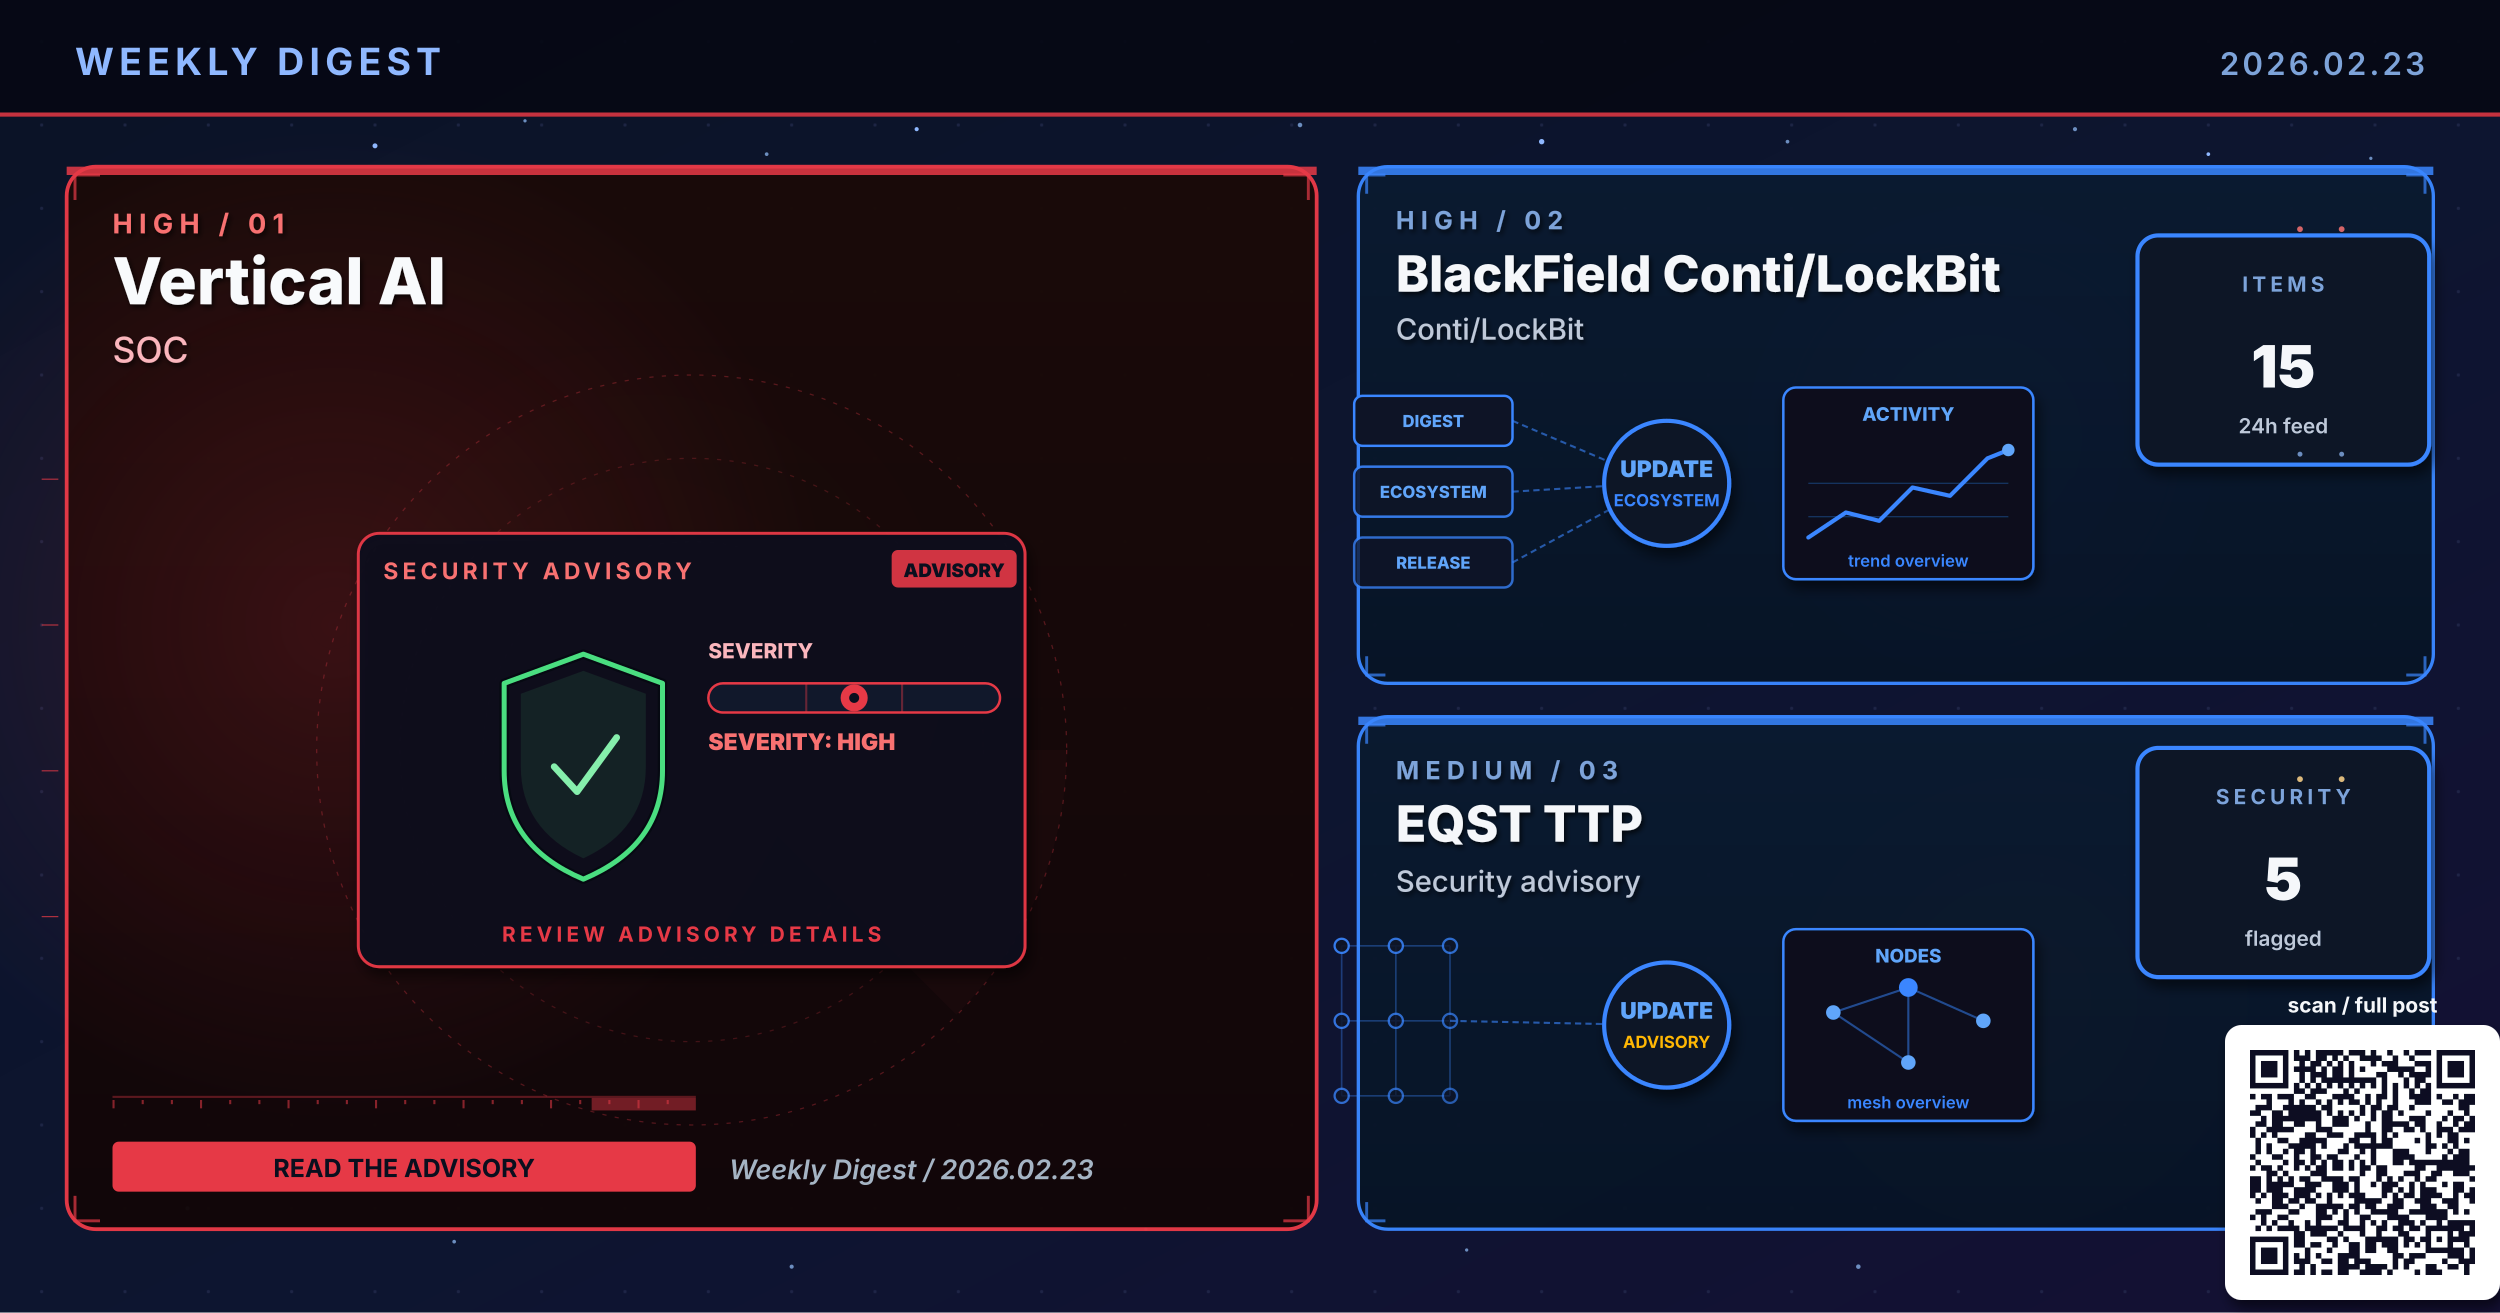
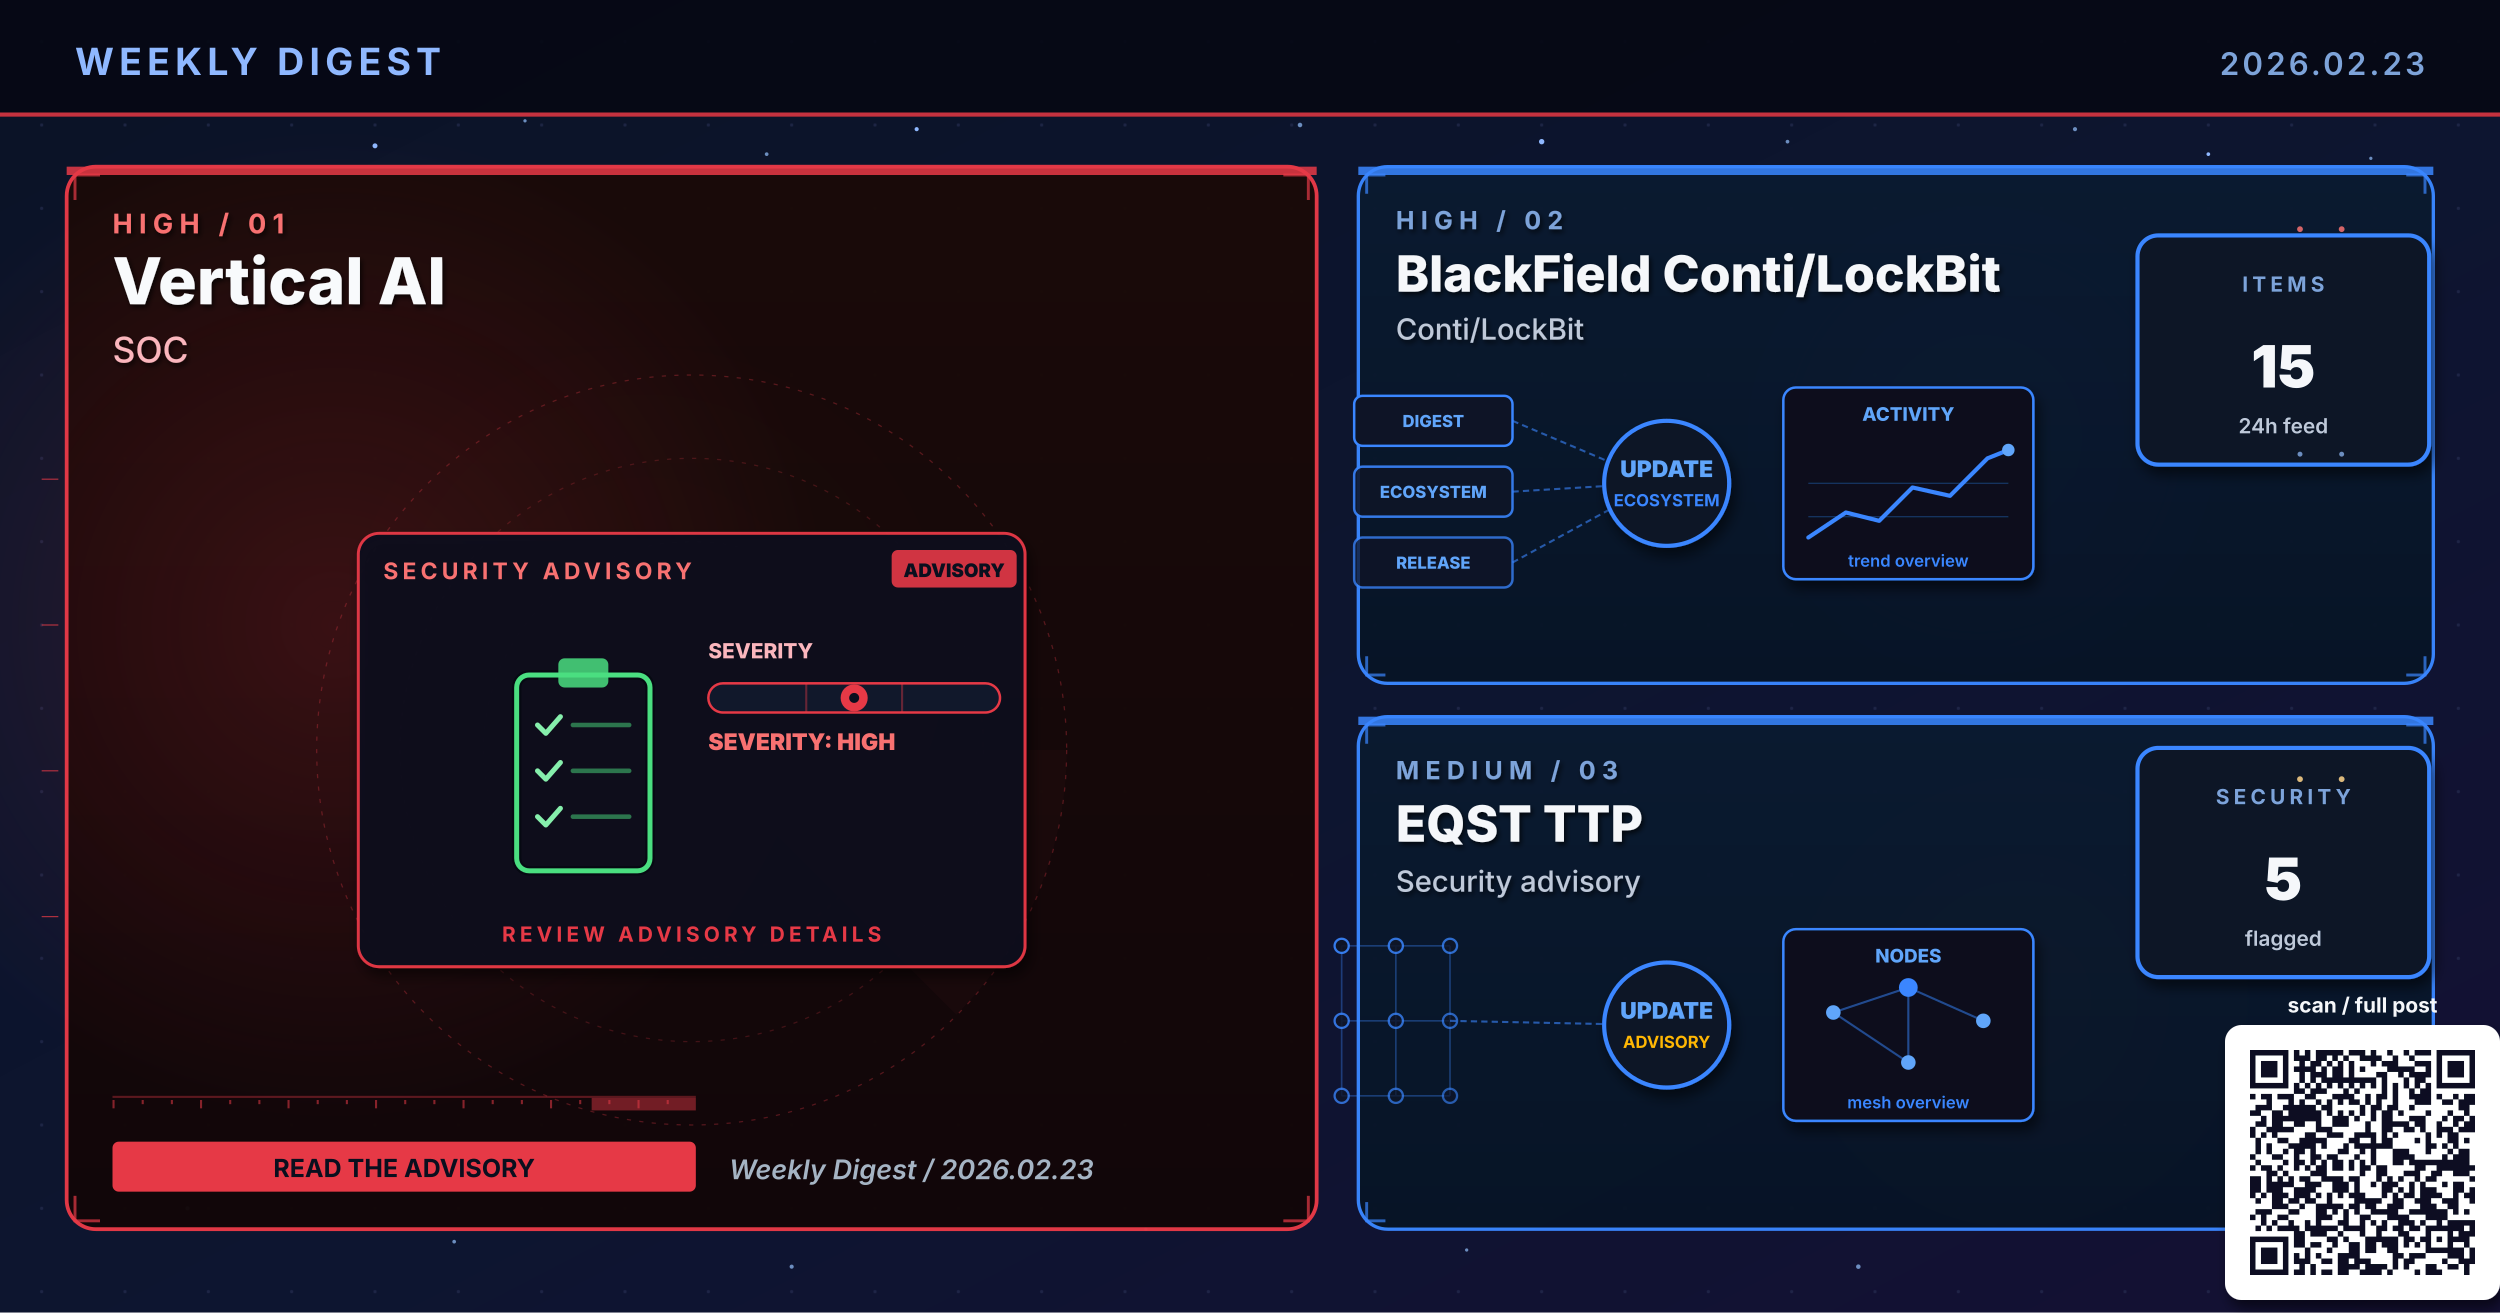
<svg xmlns="http://www.w3.org/2000/svg" viewBox="0 0 1200 630" width="1200" height="630" role="img" aria-label="Weekly digest cover 2026.02.23: Vertical AI, BlackField Conti/LockBit, EQST TTP">
  <defs>
    <linearGradient id="bgSpread" x1="0%" y1="0%" x2="100%" y2="100%">
      <stop offset="0%" stop-color="#0B1326" />
      <stop offset="55%" stop-color="#0D1530" />
      <stop offset="100%" stop-color="#141034" />
    </linearGradient>
    <linearGradient id="heroPanel" x1="0%" y1="0%" x2="0%" y2="100%">
      <stop offset="0%" stop-color="#1A0A08" />
      <stop offset="100%" stop-color="#110608" />
    </linearGradient>
    <linearGradient id="heroPanelBlue" x1="0%" y1="0%" x2="0%" y2="100%">
      <stop offset="0%" stop-color="#0A1A30" />
      <stop offset="100%" stop-color="#071426" />
    </linearGradient>
    <linearGradient id="heroPanelAmber" x1="0%" y1="0%" x2="0%" y2="100%">
      <stop offset="0%" stop-color="#1A1208" />
      <stop offset="100%" stop-color="#120E06" />
    </linearGradient>
    <linearGradient id="heroPanelGreen" x1="0%" y1="0%" x2="0%" y2="100%">
      <stop offset="0%" stop-color="#08160E" />
      <stop offset="100%" stop-color="#04100A" />
    </linearGradient>
    <linearGradient id="heroPanelPurple" x1="0%" y1="0%" x2="0%" y2="100%">
      <stop offset="0%" stop-color="#110629" />
      <stop offset="100%" stop-color="#0A0418" />
    </linearGradient>
    <radialGradient id="hotRed" cx="50%" cy="50%" r="50%">
      <stop offset="0%" stop-color="#E63946" stop-opacity="0.6" />
      <stop offset="100%" stop-color="#E63946" stop-opacity="0" />
    </radialGradient>
    <radialGradient id="hotBlue" cx="50%" cy="50%" r="50%">
      <stop offset="0%" stop-color="#3A86FF" stop-opacity="0.5" />
      <stop offset="100%" stop-color="#3A86FF" stop-opacity="0" />
    </radialGradient>
    <radialGradient id="hotAmber" cx="50%" cy="50%" r="50%">
      <stop offset="0%" stop-color="#FFB703" stop-opacity="0.45" />
      <stop offset="100%" stop-color="#FFB703" stop-opacity="0" />
    </radialGradient>
    <radialGradient id="hotGreen" cx="50%" cy="50%" r="50%">
      <stop offset="0%" stop-color="#4ADE80" stop-opacity="0.45" />
      <stop offset="100%" stop-color="#4ADE80" stop-opacity="0" />
    </radialGradient>
    <radialGradient id="hotPurple" cx="50%" cy="50%" r="50%">
      <stop offset="0%" stop-color="#A78BFA" stop-opacity="0.45" />
      <stop offset="100%" stop-color="#A78BFA" stop-opacity="0" />
    </radialGradient>
    <pattern id="envGrid" x="0" y="0" width="40" height="40" patternUnits="userSpaceOnUse">
      <circle cx="20" cy="20" r="0.8" fill="#2A3256" opacity="0.55" />
    </pattern>
    <filter id="softShadow" x="-10%" y="-10%" width="130%" height="130%">
      <feGaussianBlur in="SourceAlpha" stdDeviation="3" />
      <feOffset dx="2" dy="4" />
      <feComponentTransfer>
        <feFuncA type="linear" slope="0.55" />
      </feComponentTransfer>
      <feMerge>
        <feMergeNode />
        <feMergeNode in="SourceGraphic" />
      </feMerge>
    </filter>
    <filter id="textShadow" x="-10%" y="-10%" width="130%" height="130%">
      <feGaussianBlur in="SourceAlpha" stdDeviation="1.2" />
      <feOffset dx="1" dy="1.5" />
      <feComponentTransfer>
        <feFuncA type="linear" slope="0.7" />
      </feComponentTransfer>
      <feMerge>
        <feMergeNode />
        <feMergeNode in="SourceGraphic" />
      </feMerge>
    </filter>
  </defs>
  <rect width="1200" height="630" fill="url(#bgSpread)" />
  <rect width="1200" height="630" fill="url(#envGrid)" />
  <circle cx="310" cy="310" r="160" fill="url(#hotRed)">
    <animate attributeName="opacity" values="0.6;1;0.6" dur="5.8s" repeatCount="indefinite" />
  </circle>
  <circle cx="950" cy="210" r="120" fill="url(#hotBlue)">
    <animate attributeName="opacity" values="0.45;0.85;0.45" dur="6.4s" repeatCount="indefinite" />
  </circle>
  <circle cx="970" cy="480" r="110" fill="url(#hotAmber)">
    <animate attributeName="opacity" values="0.4;0.75;0.4" dur="7.1s" repeatCount="indefinite" />
  </circle>
  <g fill="#8FB8FF">
    <circle cx="180" cy="70" r="1.2">
      <animate attributeName="opacity" values="0.2;1;0.2" dur="3.4s" repeatCount="indefinite" />
    </circle>
    <circle cx="440" cy="62" r="1">
      <animate attributeName="opacity" values="0.2;0.9;0.2" dur="4.2s" repeatCount="indefinite" />
    </circle>
    <circle cx="740" cy="68" r="1.3">
      <animate attributeName="opacity" values="0.25;1;0.25" dur="3.9s" repeatCount="indefinite" />
    </circle>
    <circle cx="1060" cy="74" r="0.9">
      <animate attributeName="opacity" values="0.2;0.85;0.2" dur="5.1s" repeatCount="indefinite" />
    </circle>
    <circle cx="90" cy="580" r="1">
      <animate attributeName="opacity" values="0.15;0.8;0.15" dur="4.7s" repeatCount="indefinite" />
    </circle>
    <circle cx="550" cy="590" r="0.8">
      <animate attributeName="opacity" values="0.2;0.75;0.2" dur="3.6s" begin="0.5s" repeatCount="indefinite" />
    </circle>
  </g>
  <g fill="#7DA3D9" opacity="0.85">
    <circle cx="252" cy="58" r="0.8">
      <animate attributeName="opacity" values="0.15;0.7;0.15" dur="4.3s" repeatCount="indefinite" />
    </circle>
    <circle cx="368" cy="74" r="0.9">
      <animate attributeName="opacity" values="0.2;0.85;0.2" dur="3.8s" begin="0.4s" repeatCount="indefinite" />
    </circle>
    <circle cx="624" cy="60" r="1.1">
      <animate attributeName="opacity" values="0.25;0.95;0.25" dur="4.5s" repeatCount="indefinite" />
    </circle>
    <circle cx="858" cy="68" r="0.9">
      <animate attributeName="opacity" values="0.2;0.8;0.2" dur="3.6s" begin="0.6s" repeatCount="indefinite" />
    </circle>
    <circle cx="996" cy="62" r="1.0">
      <animate attributeName="opacity" values="0.2;0.9;0.2" dur="4.0s" begin="0.2s" repeatCount="indefinite" />
    </circle>
    <circle cx="1138" cy="76" r="0.8">
      <animate attributeName="opacity" values="0.15;0.7;0.15" dur="5.2s" begin="0.5s" repeatCount="indefinite" />
    </circle>
    <circle cx="218" cy="596" r="0.9">
      <animate attributeName="opacity" values="0.18;0.75;0.18" dur="4.6s" begin="0.3s" repeatCount="indefinite" />
    </circle>
    <circle cx="380" cy="608" r="1.0">
      <animate attributeName="opacity" values="0.2;0.85;0.2" dur="3.9s" begin="0.7s" repeatCount="indefinite" />
    </circle>
    <circle cx="704" cy="600" r="0.8">
      <animate attributeName="opacity" values="0.18;0.7;0.18" dur="4.2s" begin="0.4s" repeatCount="indefinite" />
    </circle>
    <circle cx="892" cy="608" r="1.1">
      <animate attributeName="opacity" values="0.22;0.9;0.22" dur="4.7s" begin="0.6s" repeatCount="indefinite" />
    </circle>
    <circle cx="1078" cy="600" r="0.9">
      <animate attributeName="opacity" values="0.2;0.85;0.2" dur="3.6s" begin="0.8s" repeatCount="indefinite" />
    </circle>
  </g>
  <rect x="0" y="0" width="1200" height="56" fill="#050813" opacity="0.92" />
  <text x="36" y="36" font-family="Inter, Helvetica, Arial, sans-serif" font-size="18" font-weight="700" fill="#8FB8FF" letter-spacing="2.5">WEEKLY DIGEST</text>
  <text x="1164" y="36" font-family="Inter, Helvetica, Arial, sans-serif" font-size="15" font-weight="600" fill="#7DA3D9" letter-spacing="1.5" text-anchor="end">2026.02.23</text>
  <rect x="0" y="54" width="1200" height="2" fill="#E63946" opacity="0.85">
    <animate attributeName="opacity" values="0.4;1;0.4" dur="4.8s" repeatCount="indefinite" />
  </rect>
  <rect x="32" y="80" width="600" height="510" rx="14" ry="14" fill="url(#heroPanel)" stroke="#E63946" stroke-width="1.8" opacity="0.98" />
  <circle cx="160" cy="300" r="240" fill="url(#hotRed)" opacity="0.28" />
  <rect x="32" y="80" width="600" height="4" fill="#E63946" opacity="0.85">
    <animate attributeName="opacity" values="0.5;1;0.5" dur="3.4s" repeatCount="indefinite" />
  </rect>
  <g filter="url(#textShadow)">
    <text x="54" y="112" font-family="Inter, Helvetica, Arial, sans-serif" font-size="13" font-weight="700" fill="#F87171" letter-spacing="3">HIGH  /  01</text>
    <text x="54" y="146" font-family="Inter, Helvetica, Arial, sans-serif" font-size="31" font-weight="800" fill="#F8FAFC">Vertical AI</text>
    <text x="54" y="174" font-family="Inter, Helvetica, Arial, sans-serif" font-size="17" font-weight="500" fill="#FBB6BD">SOC</text>
  </g>
  <g transform="translate(332,360)" opacity="0.32">
    <circle r="180" fill="none" stroke="#E63946" stroke-width="0.6" stroke-dasharray="2 4" />
    <circle r="140" fill="none" stroke="#E63946" stroke-width="0.6" stroke-dasharray="2 4" opacity="0.7" />
    <circle r="100" fill="none" stroke="#E63946" stroke-width="0.6" stroke-dasharray="2 4" opacity="0.5" />
    <g>
      <path d="M0 0 L180 0 A180 180 0 0 1 127 127 Z" fill="#E63946" opacity="0.10" />
      <animateTransform attributeName="transform" type="rotate" from="0" to="360" dur="14s" repeatCount="indefinite" />
    </g>
  </g>
  <g stroke="#E63946" stroke-width="1.4" fill="none" opacity="0.7">
    <path d="M36 96 L36 84 L48 84" />
    <path d="M616 84 L628 84 L628 96" />
    <path d="M36 574 L36 586 L48 586" />
    <path d="M616 586 L628 586 L628 574" />
  </g>
  <g>
    <rect x="54" y="526" width="280" height="1" fill="#E63946" opacity="0.35" />
    <rect x="54" y="528" width="1" height="4" fill="#E63946" opacity="0.55" />
    <rect x="68" y="528" width="1" height="2" fill="#E63946" opacity="0.55" />
    <rect x="82" y="528" width="1" height="2" fill="#E63946" opacity="0.55" />
    <rect x="96" y="528" width="1" height="4" fill="#E63946" opacity="0.55" />
    <rect x="110" y="528" width="1" height="2" fill="#E63946" opacity="0.55" />
    <rect x="124" y="528" width="1" height="2" fill="#E63946" opacity="0.55" />
    <rect x="138" y="528" width="1" height="4" fill="#E63946" opacity="0.55" />
    <rect x="152" y="528" width="1" height="2" fill="#E63946" opacity="0.55" />
    <rect x="166" y="528" width="1" height="2" fill="#E63946" opacity="0.55" />
    <rect x="180" y="528" width="1" height="4" fill="#E63946" opacity="0.55" />
    <rect x="194" y="528" width="1" height="2" fill="#E63946" opacity="0.55" />
    <rect x="208" y="528" width="1" height="2" fill="#E63946" opacity="0.55" />
    <rect x="222" y="528" width="1" height="4" fill="#E63946" opacity="0.55" />
    <rect x="236" y="528" width="1" height="2" fill="#E63946" opacity="0.55" />
    <rect x="250" y="528" width="1" height="2" fill="#E63946" opacity="0.55" />
    <rect x="264" y="528" width="1" height="4" fill="#E63946" opacity="0.55" />
    <rect x="278" y="528" width="1" height="2" fill="#E63946" opacity="0.55" />
    <rect x="292" y="528" width="1" height="2" fill="#E63946" opacity="0.55" />
    <rect x="306" y="528" width="1" height="4" fill="#E63946" opacity="0.55" />
    <rect x="320" y="528" width="1" height="2" fill="#E63946" opacity="0.55" />
    <rect x="284" y="527" width="50" height="6" fill="#E63946" opacity="0.45">
      <animate attributeName="x" values="54;284;54" dur="6.4s" repeatCount="indefinite" />
      <animate attributeName="opacity" values="0.2;0.7;0.2" dur="6.4s" repeatCount="indefinite" />
    </rect>
  </g>
  <g transform="translate(332,360)">
    <g filter="url(#softShadow)">
      <rect x="-160" y="-104" width="320" height="208" rx="10" fill="#0A0F1E" stroke="#E63946" stroke-width="1.4" opacity="0.95" />
    </g>
    <text x="-148" y="-82" font-family="Inter, Helvetica, Arial, sans-serif" font-size="11" font-weight="700" fill="#F87171" letter-spacing="2">SECURITY ADVISORY</text>
    <g transform="translate(96,-96)">
      <rect x="0" y="0" width="60" height="18" rx="3" fill="#E63946" opacity="0.9" />
      <text x="30" y="13" text-anchor="middle" font-family="Inter, monospace" font-size="9" font-weight="900" fill="#0A0F1E">ADVISORY</text>
    </g>
    <g transform="translate(-92,-46)">
-       <path d="M40 0 L78 14 L78 56 Q78 92 40 108 Q2 92 2 56 L2 14 Z" fill="none" stroke="#060912" stroke-width="4.6" stroke-linejoin="round" />
-       <path d="M40 0 L78 14 L78 56 Q78 92 40 108 Q2 92 2 56 L2 14 Z" fill="none" stroke="#4ADE80" stroke-width="2.4" stroke-linejoin="round">
+       <rect x="8" y="10" width="64" height="94" rx="6" fill="none" stroke="#060912" stroke-width="4.6" />
+       <rect x="8" y="10" width="64" height="94" rx="6" fill="none" stroke="#4ADE80" stroke-width="2.4">
        <animate attributeName="stroke-opacity" values="0.6;1;0.6" dur="3.2s" repeatCount="indefinite" />
-       </path>
-       <path d="M40 8 L70 19 L70 54 Q70 84 40 98 Q10 84 10 54 L10 19 Z" fill="#4ADE80" opacity="0.10" />
-       <path d="M26 54 L37 66 L56 40" fill="none" stroke="#86EFAC" stroke-width="3.2" stroke-linecap="round" stroke-linejoin="round">
+       </rect>
+       <rect x="28" y="2" width="24" height="14" rx="3" fill="#4ADE80" opacity="0.85" />
+       <g stroke="#86EFAC" stroke-width="2.4" fill="none" stroke-linecap="round" stroke-linejoin="round">
+         <path d="M18 34 L22 38 L29 30" />
+         <path d="M18 56 L22 60 L29 52" />
+         <path d="M18 78 L22 82 L29 74" />
        <animate attributeName="stroke-opacity" values="0.5;1;0.5" dur="2.4s" repeatCount="indefinite" />
-       </path>
+       </g>
+       <g stroke="#4ADE80" stroke-width="2.2" opacity="0.5" stroke-linecap="round">
+         <line x1="35" y1="34" x2="62" y2="34" />
+         <line x1="35" y1="56" x2="62" y2="56" />
+         <line x1="35" y1="78" x2="62" y2="78" />
+       </g>
    </g>
    <g transform="translate(8,-44)">
      <text x="0" y="0" font-family="Inter, monospace" font-size="10" font-weight="800" fill="#FBB6BD">SEVERITY</text>
      <rect x="0" y="12" width="140" height="14" rx="7" fill="#11182B" stroke="#E63946" stroke-width="1.2" />
      <g stroke="#E63946" stroke-width="1" opacity="0.4">
        <line x1="47" y1="12" x2="47" y2="26" />
        <line x1="93" y1="12" x2="93" y2="26" />
      </g>
      <g transform="translate(70,19)">
        <circle cx="0" cy="0" r="6.5" fill="#E63946">
          <animate attributeName="opacity" values="0.7;1;0.7" dur="2.2s" repeatCount="indefinite" />
        </circle>
        <circle cx="0" cy="0" r="2.4" fill="#0A0F1E" />
      </g>
      <text x="0" y="44" font-family="Inter, monospace" font-size="11" font-weight="900" fill="#F87171">SEVERITY: HIGH</text>
    </g>
    <text x="0" y="92" text-anchor="middle" font-family="Inter, Helvetica, Arial, sans-serif" font-size="10" font-weight="700" fill="#E63946" letter-spacing="2">REVIEW ADVISORY DETAILS</text>
  </g>
  <g transform="translate(54,548)">
    <rect x="0" y="0" width="280" height="24" rx="3" fill="#E63946" />
    <text x="140" y="17" text-anchor="middle" font-family="Inter, Helvetica, Arial, sans-serif" font-size="12" font-weight="700" fill="#0A0F1E">READ THE ADVISORY</text>
  </g>
  <text x="350" y="566" font-family="Inter, Helvetica, Arial, sans-serif" font-size="13" font-weight="600" fill="#A5B4C4" font-style="italic">Weekly Digest  /  2026.02.23</text>
  <rect x="652" y="80" width="516" height="248" rx="14" ry="14" fill="url(#heroPanelBlue)" stroke="#3A86FF" stroke-width="1.6" opacity="0.97" />
  <rect x="652" y="80" width="516" height="4" fill="#3A86FF" opacity="0.85">
    <animate attributeName="opacity" values="0.5;1;0.5" dur="4.2s" repeatCount="indefinite" />
  </rect>
  <g filter="url(#textShadow)">
    <text x="670" y="110" font-family="Inter, Helvetica, Arial, sans-serif" font-size="12" font-weight="700" fill="#7DA3D9" letter-spacing="3">HIGH  /  02</text>
    <text x="670" y="140" font-family="Inter, Helvetica, Arial, sans-serif" font-size="24" font-weight="800" fill="#F5F7FA">BlackField Conti/LockBit</text>
    <text x="670" y="163" font-family="Inter, Helvetica, Arial, sans-serif" font-size="14" font-weight="500" fill="#BFC9D9">Conti/LockBit</text>
  </g>
  <g stroke="#3A86FF" stroke-width="1.4" fill="none" opacity="0.7">
    <path d="M656 93 L656 84 L665 84" />
    <path d="M1155 84 L1164 84 L1164 93" />
    <path d="M656 315 L656 324 L665 324" />
    <path d="M1155 324 L1164 324 L1164 315" />
  </g>
  <g transform="translate(800,230)">
    <g font-family="Inter, monospace" font-size="8" font-weight="800">
      <g transform="translate(-150,-40)">
        <rect x="0" y="0" width="76" height="24" rx="4" fill="#0E1426" stroke="#3A86FF" stroke-width="1.2" />
        <text x="38" y="15" text-anchor="middle" fill="#60A5FA">DIGEST</text>
      </g>
      <g transform="translate(-150,-6)">
        <rect x="0" y="0" width="76" height="24" rx="4" fill="#0E1426" stroke="#3A86FF" stroke-width="1.2" opacity="0.88" />
        <text x="38" y="15" text-anchor="middle" fill="#60A5FA">ECOSYSTEM</text>
      </g>
      <g transform="translate(-150,28)">
        <rect x="0" y="0" width="76" height="24" rx="4" fill="#0E1426" stroke="#3A86FF" stroke-width="1.2" opacity="0.76" />
        <text x="38" y="15" text-anchor="middle" fill="#60A5FA">RELEASE</text>
      </g>
    </g>
    <g stroke="#3A86FF" stroke-width="1" stroke-dasharray="3 2" fill="none" opacity="0.6">
      <line x1="-74" y1="-28" x2="-8" y2="0" />
      <line x1="-74" y1="6" x2="-8" y2="2" />
      <line x1="-74" y1="40" x2="-8" y2="4" />
    </g>
    <g fill="#60A5FA">
      <circle r="2">
        <animateMotion path="M-74 -28 L-8 0" dur="2.2s" repeatCount="indefinite" />
      </circle>
      <circle r="2">
        <animateMotion path="M-74 6 L-8 2" dur="2s" begin="0.4s" repeatCount="indefinite" />
      </circle>
      <circle r="2">
        <animateMotion path="M-74 40 L-8 4" dur="2.4s" begin="0.8s" repeatCount="indefinite" />
      </circle>
    </g>
    <circle cx="0" cy="2" r="30" fill="#0A1326" stroke="#3A86FF" stroke-width="2" filter="url(#softShadow)">
      <animate attributeName="r" values="28;33;28" dur="3.4s" repeatCount="indefinite" />
    </circle>
    <text x="0" y="-1" text-anchor="middle" font-family="Inter, monospace" font-size="11" font-weight="900" fill="#60A5FA">UPDATE</text>
    <text x="0" y="13" text-anchor="middle" font-family="Inter, monospace" font-size="8" font-weight="700" fill="#3A86FF">ECOSYSTEM</text>
    <g transform="translate(56,-44)" filter="url(#softShadow)">
      <rect x="0" y="0" width="120" height="92" rx="6" fill="#0A0F1E" stroke="#3A86FF" stroke-width="1.2" />
      <text x="60" y="16" text-anchor="middle" font-family="Inter, monospace" font-size="9" font-weight="800" fill="#60A5FA">ACTIVITY</text>
      <polyline points="12,72 30,60 46,64 62,48 80,52 98,34 108,30" fill="none" stroke="#3A86FF" stroke-width="2" stroke-linecap="round" stroke-linejoin="round" />
      <circle cx="108" cy="30" r="3" fill="#60A5FA">
        <animate attributeName="opacity" values="0.5;1;0.5" dur="2s" repeatCount="indefinite" />
      </circle>
      <g stroke="#3A86FF" stroke-width="0.6" opacity="0.3">
        <line x1="12" y1="46" x2="108" y2="46" />
        <line x1="12" y1="62" x2="108" y2="62" />
      </g>
      <text x="60" y="86" text-anchor="middle" font-family="Inter, monospace" font-size="8" font-weight="600" fill="#3A86FF">trend overview</text>
    </g>
  </g>
  <g transform="translate(1094,168)" filter="url(#softShadow)">
    <rect x="-68" y="-55" width="140" height="110" rx="10" fill="#071426" stroke="#3A86FF" stroke-width="2" />
    <text x="2" y="-28" text-anchor="middle" font-family="Inter, Helvetica, Arial, sans-serif" font-size="10" font-weight="700" letter-spacing="2" fill="#7DA3D9">ITEMS</text>
    <text x="2" y="18" text-anchor="middle" font-family="Inter, Helvetica, Arial, sans-serif" font-size="28" font-weight="900" fill="#F5F7FA">15</text>
    <text x="2" y="40" text-anchor="middle" font-family="Inter, Helvetica, Arial, sans-serif" font-size="10" font-weight="600" fill="#BFC9D9">24h feed</text>
  </g>
  <rect x="652" y="344" width="516" height="246" rx="14" ry="14" fill="url(#heroPanelBlue)" stroke="#3A86FF" stroke-width="1.6" opacity="0.97" />
  <rect x="652" y="344" width="516" height="4" fill="#3A86FF" opacity="0.85">
    <animate attributeName="opacity" values="0.5;1;0.5" dur="4.8s" repeatCount="indefinite" />
  </rect>
  <g filter="url(#textShadow)">
    <text x="670" y="374" font-family="Inter, Helvetica, Arial, sans-serif" font-size="12" font-weight="700" fill="#7DA3D9" letter-spacing="3">MEDIUM  /  03</text>
    <text x="670" y="404" font-family="Inter, Helvetica, Arial, sans-serif" font-size="24" font-weight="800" fill="#F5F7FA">EQST TTP</text>
    <text x="670" y="428" font-family="Inter, Helvetica, Arial, sans-serif" font-size="14" font-weight="500" fill="#BFC9D9">Security advisory</text>
  </g>
  <g stroke="#3A86FF" stroke-width="1.4" fill="none" opacity="0.7">
    <path d="M656 357 L656 348 L665 348" />
    <path d="M1155 348 L1164 348 L1164 357" />
    <path d="M656 577 L656 586 L665 586" />
    <path d="M1155 586 L1164 586 L1164 577" />
  </g>
  <g transform="translate(800,490)">
    <g stroke="#3A86FF" stroke-width="0.8" opacity="0.35">
      <line x1="-156" y1="-36" x2="-130" y2="-36" />
      <line x1="-156" y1="-36" x2="-156" y2="0" />
      <line x1="-130" y1="-36" x2="-104" y2="-36" />
      <line x1="-130" y1="-36" x2="-130" y2="0" />
      <line x1="-104" y1="-36" x2="-104" y2="0" />
      <line x1="-156" y1="0" x2="-130" y2="0" />
      <line x1="-156" y1="0" x2="-156" y2="36" />
      <line x1="-130" y1="0" x2="-104" y2="0" />
      <line x1="-130" y1="0" x2="-130" y2="36" />
      <line x1="-104" y1="0" x2="-104" y2="36" />
      <line x1="-156" y1="36" x2="-130" y2="36" />
      <line x1="-130" y1="36" x2="-104" y2="36" />
    </g>
    <circle cx="-156" cy="-36" r="3.4" fill="#0E1426" stroke="#3A86FF" stroke-width="1.1" opacity="0.90" />
    <circle cx="-130" cy="-36" r="3.4" fill="#0E1426" stroke="#3A86FF" stroke-width="1.1" opacity="0.83" />
    <circle cx="-104" cy="-36" r="3.4" fill="#0E1426" stroke="#3A86FF" stroke-width="1.1" opacity="0.76" />
    <circle cx="-156" cy="0" r="3.4" fill="#0E1426" stroke="#3A86FF" stroke-width="1.1" opacity="0.83" />
    <circle cx="-130" cy="0" r="3.4" fill="#0E1426" stroke="#3A86FF" stroke-width="1.1" opacity="0.76" />
    <circle cx="-104" cy="0" r="3.4" fill="#0E1426" stroke="#3A86FF" stroke-width="1.1" opacity="0.69" />
    <circle cx="-156" cy="36" r="3.4" fill="#0E1426" stroke="#3A86FF" stroke-width="1.1" opacity="0.76" />
    <circle cx="-130" cy="36" r="3.4" fill="#0E1426" stroke="#3A86FF" stroke-width="1.1" opacity="0.69" />
    <circle cx="-104" cy="36" r="3.4" fill="#0E1426" stroke="#3A86FF" stroke-width="1.1" opacity="0.62" />
    <line x1="-104" y1="0" x2="-8" y2="2" stroke="#3A86FF" stroke-width="1" stroke-dasharray="3 2" opacity="0.6" />
    <g fill="#60A5FA">
      <circle r="2">
        <animateMotion path="M-104 0 L-8 2" dur="2.3s" repeatCount="indefinite" />
      </circle>
    </g>
    <circle cx="0" cy="2" r="30" fill="#0A1326" stroke="#3A86FF" stroke-width="2" filter="url(#softShadow)">
      <animate attributeName="r" values="28;33;28" dur="3.4s" repeatCount="indefinite" />
    </circle>
    <text x="0" y="-1" text-anchor="middle" font-family="Inter, monospace" font-size="11" font-weight="900" fill="#60A5FA">UPDATE</text>
    <text x="0" y="13" text-anchor="middle" font-family="Inter, monospace" font-size="8" font-weight="700" fill="#FFB703">ADVISORY</text>
    <g transform="translate(56,-44)" filter="url(#softShadow)">
      <rect x="0" y="0" width="120" height="92" rx="6" fill="#0A0F1E" stroke="#3A86FF" stroke-width="1.2" />
      <text x="60" y="16" text-anchor="middle" font-family="Inter, monospace" font-size="9" font-weight="800" fill="#60A5FA">NODES</text>
      <g stroke="#3A86FF" stroke-width="1" opacity="0.5">
        <line x1="24" y1="40" x2="60" y2="28" />
        <line x1="60" y1="28" x2="96" y2="44" />
        <line x1="60" y1="28" x2="60" y2="64" />
        <line x1="24" y1="40" x2="60" y2="64" />
      </g>
      <g fill="#60A5FA">
        <circle cx="24" cy="40" r="3.5" />
        <circle cx="96" cy="44" r="3.5" />
        <circle cx="60" cy="64" r="3.5" />
      </g>
      <circle cx="60" cy="28" r="4.5" fill="#3A86FF" />
      <text x="60" y="86" text-anchor="middle" font-family="Inter, monospace" font-size="8" font-weight="600" fill="#3A86FF">mesh overview</text>
    </g>
  </g>
  <g transform="translate(1094,414)" filter="url(#softShadow)">
    <rect x="-68" y="-55" width="140" height="110" rx="10" fill="#071426" stroke="#3A86FF" stroke-width="2" />
    <text x="2" y="-28" text-anchor="middle" font-family="Inter, Helvetica, Arial, sans-serif" font-size="10" font-weight="700" letter-spacing="2" fill="#7DA3D9">SECURITY</text>
    <text x="2" y="18" text-anchor="middle" font-family="Inter, Helvetica, Arial, sans-serif" font-size="28" font-weight="900" fill="#F5F7FA">5</text>
    <text x="2" y="40" text-anchor="middle" font-family="Inter, Helvetica, Arial, sans-serif" font-size="10" font-weight="600" fill="#BFC9D9">flagged</text>
  </g>
  <g opacity="0.85">
    <g fill="#F87171">
      <circle cx="1104" cy="110" r="1.4">
        <animate attributeName="opacity" values="0.2;1;0.2" dur="1.8s" repeatCount="indefinite" />
      </circle>
      <circle cx="1124" cy="110" r="1.4">
        <animate attributeName="opacity" values="0.2;1;0.2" dur="1.4s" begin="0.3s" repeatCount="indefinite" />
      </circle>
    </g>
    <g fill="#7DA3D9">
      <circle cx="1104" cy="218" r="1.2">
        <animate attributeName="opacity" values="0.2;1;0.2" dur="2s" repeatCount="indefinite" />
      </circle>
      <circle cx="1124" cy="218" r="1.2">
        <animate attributeName="opacity" values="0.2;1;0.2" dur="1.6s" begin="0.4s" repeatCount="indefinite" />
      </circle>
    </g>
    <g fill="#FFD58A">
      <circle cx="1104" cy="374" r="1.4">
        <animate attributeName="opacity" values="0.2;1;0.2" dur="1.8s" repeatCount="indefinite" />
      </circle>
      <circle cx="1124" cy="374" r="1.4">
        <animate attributeName="opacity" values="0.2;1;0.2" dur="1.6s" begin="0.3s" repeatCount="indefinite" />
      </circle>
    </g>
    <g stroke="#E63946" stroke-width="0.5" fill="none">
      <path d="M20 230 L28 230">
        <animate attributeName="stroke-opacity" values="0;0.7;0" dur="2s" repeatCount="indefinite" />
      </path>
      <path d="M20 300 L28 300">
        <animate attributeName="stroke-opacity" values="0;0.7;0" dur="2.3s" begin="0.3s" repeatCount="indefinite" />
      </path>
      <path d="M20 370 L28 370">
        <animate attributeName="stroke-opacity" values="0;0.7;0" dur="1.9s" begin="0.6s" repeatCount="indefinite" />
      </path>
      <path d="M20 440 L28 440">
        <animate attributeName="stroke-opacity" values="0;0.7;0" dur="2.1s" begin="0.9s" repeatCount="indefinite" />
      </path>
    </g>
  </g>
  <g transform="translate(1080,504)" filter="url(#softShadow)">
    <rect x="-12" y="-12" width="132" height="132" rx="8" fill="#FFFFFF" />
    <path fill="#0A1020" d="M0.0 0.0h18.439v2.634h-18.439z M21.073 0.0h2.634v2.634h-2.634z M26.341 0.0h2.634v2.634h-2.634z M31.61 0.0h13.171v2.634h-13.171z M47.415 0.0h7.902v2.634h-7.902z M57.951 0.0h2.634v2.634h-2.634z M65.854 0.0h2.634v2.634h-2.634z M73.756 0.0h2.634v2.634h-2.634z M79.024 0.0h7.902v2.634h-7.902z M89.561 0.0h18.439v2.634h-18.439z M0.0 2.634h2.634v2.634h-2.634z M15.805 2.634h2.634v2.634h-2.634z M21.073 2.634h7.902v2.634h-7.902z M31.61 2.634h5.268v2.634h-5.268z M39.512 2.634h2.634v2.634h-2.634z M44.78 2.634h2.634v2.634h-2.634z M52.683 2.634h10.537v2.634h-10.537z M68.488 2.634h2.634v2.634h-2.634z M76.39 2.634h2.634v2.634h-2.634z M89.561 2.634h2.634v2.634h-2.634z M105.366 2.634h2.634v2.634h-2.634z M0.0 5.268h2.634v2.634h-2.634z M5.268 5.268h7.902v2.634h-7.902z M15.805 5.268h2.634v2.634h-2.634z M23.707 5.268h2.634v2.634h-2.634z M28.976 5.268h5.268v2.634h-5.268z M36.878 5.268h2.634v2.634h-2.634z M42.146 5.268h2.634v2.634h-2.634z M47.415 5.268h2.634v2.634h-2.634z M57.951 5.268h2.634v2.634h-2.634z M63.22 5.268h7.902v2.634h-7.902z M79.024 5.268h7.902v2.634h-7.902z M89.561 5.268h2.634v2.634h-2.634z M94.829 5.268h7.902v2.634h-7.902z M105.366 5.268h2.634v2.634h-2.634z M0.0 7.902h2.634v2.634h-2.634z M5.268 7.902h7.902v2.634h-7.902z M15.805 7.902h2.634v2.634h-2.634z M21.073 7.902h10.537v2.634h-10.537z M34.244 7.902h2.634v2.634h-2.634z M39.512 7.902h5.268v2.634h-5.268z M47.415 7.902h2.634v2.634h-2.634z M52.683 7.902h2.634v2.634h-2.634z M65.854 7.902h13.171v2.634h-13.171z M84.293 7.902h2.634v2.634h-2.634z M89.561 7.902h2.634v2.634h-2.634z M94.829 7.902h7.902v2.634h-7.902z M105.366 7.902h2.634v2.634h-2.634z M0.0 10.537h2.634v2.634h-2.634z M5.268 10.537h7.902v2.634h-7.902z M15.805 10.537h2.634v2.634h-2.634z M23.707 10.537h2.634v2.634h-2.634z M28.976 10.537h7.902v2.634h-7.902z M39.512 10.537h5.268v2.634h-5.268z M47.415 10.537h2.634v2.634h-2.634z M60.585 10.537h5.268v2.634h-5.268z M71.122 10.537h2.634v2.634h-2.634z M76.39 10.537h10.537v2.634h-10.537z M89.561 10.537h2.634v2.634h-2.634z M94.829 10.537h7.902v2.634h-7.902z M105.366 10.537h2.634v2.634h-2.634z M0.0 13.171h2.634v2.634h-2.634z M15.805 13.171h2.634v2.634h-2.634z M23.707 13.171h2.634v2.634h-2.634z M28.976 13.171h2.634v2.634h-2.634z M34.244 13.171h26.341v2.634h-26.341z M63.22 13.171h2.634v2.634h-2.634z M73.756 13.171h2.634v2.634h-2.634z M79.024 13.171h5.268v2.634h-5.268z M89.561 13.171h2.634v2.634h-2.634z M105.366 13.171h2.634v2.634h-2.634z M0.0 15.805h18.439v2.634h-18.439z M21.073 15.805h2.634v2.634h-2.634z M26.341 15.805h2.634v2.634h-2.634z M31.61 15.805h2.634v2.634h-2.634z M36.878 15.805h2.634v2.634h-2.634z M42.146 15.805h2.634v2.634h-2.634z M47.415 15.805h2.634v2.634h-2.634z M52.683 15.805h2.634v2.634h-2.634z M57.951 15.805h2.634v2.634h-2.634z M63.22 15.805h2.634v2.634h-2.634z M68.488 15.805h2.634v2.634h-2.634z M73.756 15.805h2.634v2.634h-2.634z M79.024 15.805h2.634v2.634h-2.634z M84.293 15.805h2.634v2.634h-2.634z M89.561 15.805h18.439v2.634h-18.439z M21.073 18.439h5.268v2.634h-5.268z M28.976 18.439h7.902v2.634h-7.902z M44.78 18.439h2.634v2.634h-2.634z M50.049 18.439h2.634v2.634h-2.634z M63.22 18.439h2.634v2.634h-2.634z M68.488 18.439h2.634v2.634h-2.634z M76.39 18.439h2.634v2.634h-2.634z M81.659 18.439h5.268v2.634h-5.268z M0.0 21.073h2.634v2.634h-2.634z M5.268 21.073h5.268v2.634h-5.268z M13.171 21.073h7.902v2.634h-7.902z M26.341 21.073h5.268v2.634h-5.268z M39.512 21.073h10.537v2.634h-10.537z M55.317 21.073h2.634v2.634h-2.634z M60.585 21.073h5.268v2.634h-5.268z M68.488 21.073h2.634v2.634h-2.634z M76.39 21.073h10.537v2.634h-10.537z M89.561 21.073h2.634v2.634h-2.634z M97.463 21.073h2.634v2.634h-2.634z M102.732 21.073h5.268v2.634h-5.268z M7.902 23.707h2.634v2.634h-2.634z M18.439 23.707h2.634v2.634h-2.634z M23.707 23.707h2.634v2.634h-2.634z M31.61 23.707h2.634v2.634h-2.634z M36.878 23.707h2.634v2.634h-2.634z M42.146 23.707h2.634v2.634h-2.634z M47.415 23.707h5.268v2.634h-5.268z M55.317 23.707h2.634v2.634h-2.634z M60.585 23.707h2.634v2.634h-2.634z M68.488 23.707h2.634v2.634h-2.634z M79.024 23.707h7.902v2.634h-7.902z M92.195 23.707h5.268v2.634h-5.268z M100.098 23.707h7.902v2.634h-7.902z M2.634 26.341h7.902v2.634h-7.902z M15.805 26.341h15.805v2.634h-15.805z M34.244 26.341h5.268v2.634h-5.268z M52.683 26.341h2.634v2.634h-2.634z M57.951 26.341h5.268v2.634h-5.268z M65.854 26.341h5.268v2.634h-5.268z M76.39 26.341h2.634v2.634h-2.634z M100.098 26.341h5.268v2.634h-5.268z M0.0 28.976h5.268v2.634h-5.268z M10.537 28.976h5.268v2.634h-5.268z M18.439 28.976h15.805v2.634h-15.805z M36.878 28.976h2.634v2.634h-2.634z M42.146 28.976h2.634v2.634h-2.634z M47.415 28.976h2.634v2.634h-2.634z M52.683 28.976h2.634v2.634h-2.634z M57.951 28.976h2.634v2.634h-2.634z M63.22 28.976h5.268v2.634h-5.268z M71.122 28.976h2.634v2.634h-2.634z M84.293 28.976h2.634v2.634h-2.634z M94.829 28.976h2.634v2.634h-2.634z M102.732 28.976h2.634v2.634h-2.634z M5.268 31.61h2.634v2.634h-2.634z M10.537 31.61h23.707v2.634h-23.707z M39.512 31.61h7.902v2.634h-7.902z M50.049 31.61h2.634v2.634h-2.634z M57.951 31.61h2.634v2.634h-2.634z M63.22 31.61h5.268v2.634h-5.268z M76.39 31.61h7.902v2.634h-7.902z M92.195 31.61h2.634v2.634h-2.634z M97.463 31.61h5.268v2.634h-5.268z M105.366 31.61h2.634v2.634h-2.634z M2.634 34.244h5.268v2.634h-5.268z M10.537 34.244h5.268v2.634h-5.268z M21.073 34.244h5.268v2.634h-5.268z M31.61 34.244h2.634v2.634h-2.634z M39.512 34.244h7.902v2.634h-7.902z M55.317 34.244h2.634v2.634h-2.634z M63.22 34.244h13.171v2.634h-13.171z M79.024 34.244h5.268v2.634h-5.268z M89.561 34.244h2.634v2.634h-2.634z M97.463 34.244h2.634v2.634h-2.634z M102.732 34.244h5.268v2.634h-5.268z M0.0 36.878h2.634v2.634h-2.634z M7.902 36.878h13.171v2.634h-13.171z M31.61 36.878h7.902v2.634h-7.902z M55.317 36.878h2.634v2.634h-2.634z M63.22 36.878h5.268v2.634h-5.268z M73.756 36.878h5.268v2.634h-5.268z M81.659 36.878h2.634v2.634h-2.634z M89.561 36.878h7.902v2.634h-7.902z M100.098 36.878h7.902v2.634h-7.902z M0.0 39.512h2.634v2.634h-2.634z M5.268 39.512h2.634v2.634h-2.634z M10.537 39.512h2.634v2.634h-2.634z M26.341 39.512h5.268v2.634h-5.268z M36.878 39.512h7.902v2.634h-7.902z M50.049 39.512h10.537v2.634h-10.537z M63.22 39.512h2.634v2.634h-2.634z M68.488 39.512h2.634v2.634h-2.634z M84.293 39.512h2.634v2.634h-2.634z M89.561 39.512h2.634v2.634h-2.634z M94.829 39.512h5.268v2.634h-5.268z M2.634 42.146h2.634v2.634h-2.634z M13.171 42.146h5.268v2.634h-5.268z M23.707 42.146h13.171v2.634h-13.171z M47.415 42.146h5.268v2.634h-5.268z M57.951 42.146h2.634v2.634h-2.634z M63.22 42.146h5.268v2.634h-5.268z M79.024 42.146h2.634v2.634h-2.634z M84.293 42.146h2.634v2.634h-2.634z M94.829 42.146h5.268v2.634h-5.268z M102.732 42.146h2.634v2.634h-2.634z M2.634 44.78h2.634v2.634h-2.634z M7.902 44.78h2.634v2.634h-2.634z M18.439 44.78h13.171v2.634h-13.171z M34.244 44.78h2.634v2.634h-2.634z M44.78 44.78h2.634v2.634h-2.634z M50.049 44.78h18.439v2.634h-18.439z M84.293 44.78h5.268v2.634h-5.268z M92.195 44.78h2.634v2.634h-2.634z M97.463 44.78h2.634v2.634h-2.634z M2.634 47.415h2.634v2.634h-2.634z M7.902 47.415h2.634v2.634h-2.634z M15.805 47.415h2.634v2.634h-2.634z M21.073 47.415h5.268v2.634h-5.268z M28.976 47.415h2.634v2.634h-2.634z M42.146 47.415h5.268v2.634h-5.268z M52.683 47.415h2.634v2.634h-2.634z M57.951 47.415h2.634v2.634h-2.634z M68.488 47.415h7.902v2.634h-7.902z M84.293 47.415h2.634v2.634h-2.634z M94.829 47.415h2.634v2.634h-2.634z M100.098 47.415h5.268v2.634h-5.268z M0.0 50.049h2.634v2.634h-2.634z M10.537 50.049h5.268v2.634h-5.268z M21.073 50.049h2.634v2.634h-2.634z M28.976 50.049h5.268v2.634h-5.268z M36.878 50.049h5.268v2.634h-5.268z M50.049 50.049h2.634v2.634h-2.634z M57.951 50.049h2.634v2.634h-2.634z M68.488 50.049h10.537v2.634h-10.537z M92.195 50.049h2.634v2.634h-2.634z M97.463 50.049h7.902v2.634h-7.902z M2.634 52.683h2.634v2.634h-2.634z M15.805 52.683h2.634v2.634h-2.634z M21.073 52.683h5.268v2.634h-5.268z M28.976 52.683h2.634v2.634h-2.634z M34.244 52.683h2.634v2.634h-2.634z M39.512 52.683h5.268v2.634h-5.268z M47.415 52.683h2.634v2.634h-2.634z M52.683 52.683h2.634v2.634h-2.634z M57.951 52.683h2.634v2.634h-2.634z M68.488 52.683h5.268v2.634h-5.268z M76.39 52.683h28.976v2.634h-28.976z M0.0 55.317h2.634v2.634h-2.634z M5.268 55.317h5.268v2.634h-5.268z M13.171 55.317h2.634v2.634h-2.634z M21.073 55.317h2.634v2.634h-2.634z M26.341 55.317h2.634v2.634h-2.634z M31.61 55.317h5.268v2.634h-5.268z M39.512 55.317h5.268v2.634h-5.268z M47.415 55.317h2.634v2.634h-2.634z M52.683 55.317h5.268v2.634h-5.268z M60.585 55.317h5.268v2.634h-5.268z M79.024 55.317h5.268v2.634h-5.268z M89.561 55.317h18.439v2.634h-18.439z M7.902 57.951h5.268v2.634h-5.268z M15.805 57.951h2.634v2.634h-2.634z M28.976 57.951h7.902v2.634h-7.902z M52.683 57.951h2.634v2.634h-2.634z M60.585 57.951h5.268v2.634h-5.268z M73.756 57.951h7.902v2.634h-7.902z M86.927 57.951h5.268v2.634h-5.268z M97.463 57.951h7.902v2.634h-7.902z M0.0 60.585h5.268v2.634h-5.268z M7.902 60.585h2.634v2.634h-2.634z M13.171 60.585h2.634v2.634h-2.634z M18.439 60.585h2.634v2.634h-2.634z M23.707 60.585h5.268v2.634h-5.268z M34.244 60.585h10.537v2.634h-10.537z M47.415 60.585h5.268v2.634h-5.268z M60.585 60.585h2.634v2.634h-2.634z M65.854 60.585h2.634v2.634h-2.634z M71.122 60.585h2.634v2.634h-2.634z M79.024 60.585h2.634v2.634h-2.634z M84.293 60.585h5.268v2.634h-5.268z M105.366 60.585h2.634v2.634h-2.634z M0.0 63.22h5.268v2.634h-5.268z M7.902 63.22h13.171v2.634h-13.171z M26.341 63.22h7.902v2.634h-7.902z M39.512 63.22h7.902v2.634h-7.902z M50.049 63.22h2.634v2.634h-2.634z M57.951 63.22h2.634v2.634h-2.634z M63.22 63.22h7.902v2.634h-7.902z M76.39 63.22h2.634v2.634h-2.634z M81.659 63.22h2.634v2.634h-2.634z M92.195 63.22h2.634v2.634h-2.634z M97.463 63.22h5.268v2.634h-5.268z M0.0 65.854h5.268v2.634h-5.268z M7.902 65.854h7.902v2.634h-7.902z M21.073 65.854h10.537v2.634h-10.537z M39.512 65.854h7.902v2.634h-7.902z M50.049 65.854h2.634v2.634h-2.634z M63.22 65.854h5.268v2.634h-5.268z M71.122 65.854h2.634v2.634h-2.634z M76.39 65.854h2.634v2.634h-2.634z M81.659 65.854h7.902v2.634h-7.902z M97.463 65.854h5.268v2.634h-5.268z M105.366 65.854h2.634v2.634h-2.634z M0.0 68.488h2.634v2.634h-2.634z M5.268 68.488h2.634v2.634h-2.634z M10.537 68.488h7.902v2.634h-7.902z M21.073 68.488h7.902v2.634h-7.902z M31.61 68.488h2.634v2.634h-2.634z M36.878 68.488h2.634v2.634h-2.634z M42.146 68.488h2.634v2.634h-2.634z M47.415 68.488h7.902v2.634h-7.902z M63.22 68.488h2.634v2.634h-2.634z M68.488 68.488h2.634v2.634h-2.634z M73.756 68.488h5.268v2.634h-5.268z M81.659 68.488h10.537v2.634h-10.537z M97.463 68.488h2.634v2.634h-2.634z M102.732 68.488h5.268v2.634h-5.268z M2.634 71.122h2.634v2.634h-2.634z M10.537 71.122h5.268v2.634h-5.268z M18.439 71.122h5.268v2.634h-5.268z M26.341 71.122h5.268v2.634h-5.268z M36.878 71.122h2.634v2.634h-2.634z M50.049 71.122h13.171v2.634h-13.171z M68.488 71.122h5.268v2.634h-5.268z M79.024 71.122h7.902v2.634h-7.902z M92.195 71.122h7.902v2.634h-7.902z M105.366 71.122h2.634v2.634h-2.634z M10.537 73.756h7.902v2.634h-7.902z M23.707 73.756h2.634v2.634h-2.634z M31.61 73.756h13.171v2.634h-13.171z M47.415 73.756h5.268v2.634h-5.268z M55.317 73.756h5.268v2.634h-5.268z M65.854 73.756h7.902v2.634h-7.902z M81.659 73.756h7.902v2.634h-7.902z M94.829 73.756h5.268v2.634h-5.268z M2.634 76.39h7.902v2.634h-7.902z M18.439 76.39h5.268v2.634h-5.268z M31.61 76.39h5.268v2.634h-5.268z M39.512 76.39h2.634v2.634h-2.634z M44.78 76.39h2.634v2.634h-2.634z M50.049 76.39h2.634v2.634h-2.634z M57.951 76.39h13.171v2.634h-13.171z M76.39 76.39h18.439v2.634h-18.439z M97.463 76.39h2.634v2.634h-2.634z M102.732 76.39h2.634v2.634h-2.634z M0.0 79.024h2.634v2.634h-2.634z M5.268 79.024h2.634v2.634h-2.634z M13.171 79.024h5.268v2.634h-5.268z M31.61 79.024h7.902v2.634h-7.902z M44.78 79.024h2.634v2.634h-2.634z M52.683 79.024h5.268v2.634h-5.268z M65.854 79.024h10.537v2.634h-10.537z M84.293 79.024h10.537v2.634h-10.537z M5.268 81.659h2.634v2.634h-2.634z M10.537 81.659h2.634v2.634h-2.634z M18.439 81.659h2.634v2.634h-2.634z M26.341 81.659h2.634v2.634h-2.634z M31.61 81.659h2.634v2.634h-2.634z M42.146 81.659h5.268v2.634h-5.268z M52.683 81.659h2.634v2.634h-2.634z M57.951 81.659h2.634v2.634h-2.634z M63.22 81.659h2.634v2.634h-2.634z M71.122 81.659h7.902v2.634h-7.902z M81.659 81.659h2.634v2.634h-2.634z M89.561 81.659h2.634v2.634h-2.634z M94.829 81.659h13.171v2.634h-13.171z M2.634 84.293h2.634v2.634h-2.634z M7.902 84.293h2.634v2.634h-2.634z M13.171 84.293h10.537v2.634h-10.537z M26.341 84.293h15.805v2.634h-15.805z M44.78 84.293h10.537v2.634h-10.537z M60.585 84.293h5.268v2.634h-5.268z M68.488 84.293h5.268v2.634h-5.268z M76.39 84.293h5.268v2.634h-5.268z M84.293 84.293h18.439v2.634h-18.439z M105.366 84.293h2.634v2.634h-2.634z M21.073 86.927h5.268v2.634h-5.268z M28.976 86.927h7.902v2.634h-7.902z M42.146 86.927h2.634v2.634h-2.634z M52.683 86.927h2.634v2.634h-2.634z M60.585 86.927h2.634v2.634h-2.634z M71.122 86.927h5.268v2.634h-5.268z M84.293 86.927h2.634v2.634h-2.634z M94.829 86.927h2.634v2.634h-2.634z M100.098 86.927h7.902v2.634h-7.902z M0.0 89.561h18.439v2.634h-18.439z M21.073 89.561h5.268v2.634h-5.268z M36.878 89.561h5.268v2.634h-5.268z M44.78 89.561h2.634v2.634h-2.634z M55.317 89.561h15.805v2.634h-15.805z M73.756 89.561h5.268v2.634h-5.268z M81.659 89.561h5.268v2.634h-5.268z M89.561 89.561h2.634v2.634h-2.634z M94.829 89.561h10.537v2.634h-10.537z M0.0 92.195h2.634v2.634h-2.634z M15.805 92.195h2.634v2.634h-2.634z M21.073 92.195h5.268v2.634h-5.268z M28.976 92.195h5.268v2.634h-5.268z M39.512 92.195h2.634v2.634h-2.634z M47.415 92.195h5.268v2.634h-5.268z M55.317 92.195h5.268v2.634h-5.268z M63.22 92.195h7.902v2.634h-7.902z M73.756 92.195h2.634v2.634h-2.634z M79.024 92.195h2.634v2.634h-2.634z M84.293 92.195h2.634v2.634h-2.634z M94.829 92.195h2.634v2.634h-2.634z M102.732 92.195h2.634v2.634h-2.634z M0.0 94.829h2.634v2.634h-2.634z M5.268 94.829h7.902v2.634h-7.902z M15.805 94.829h2.634v2.634h-2.634z M26.341 94.829h2.634v2.634h-2.634z M36.878 94.829h2.634v2.634h-2.634z M47.415 94.829h5.268v2.634h-5.268z M55.317 94.829h5.268v2.634h-5.268z M65.854 94.829h5.268v2.634h-5.268z M84.293 94.829h18.439v2.634h-18.439z M105.366 94.829h2.634v2.634h-2.634z M0.0 97.463h2.634v2.634h-2.634z M5.268 97.463h7.902v2.634h-7.902z M15.805 97.463h2.634v2.634h-2.634z M21.073 97.463h2.634v2.634h-2.634z M26.341 97.463h2.634v2.634h-2.634z M31.61 97.463h2.634v2.634h-2.634z M42.146 97.463h10.537v2.634h-10.537z M68.488 97.463h5.268v2.634h-5.268z M76.39 97.463h7.902v2.634h-7.902z M94.829 97.463h7.902v2.634h-7.902z M105.366 97.463h2.634v2.634h-2.634z M0.0 100.098h2.634v2.634h-2.634z M5.268 100.098h7.902v2.634h-7.902z M15.805 100.098h2.634v2.634h-2.634z M21.073 100.098h7.902v2.634h-7.902z M34.244 100.098h5.268v2.634h-5.268z M42.146 100.098h5.268v2.634h-5.268z M50.049 100.098h7.902v2.634h-7.902z M68.488 100.098h2.634v2.634h-2.634z M73.756 100.098h5.268v2.634h-5.268z M92.195 100.098h2.634v2.634h-2.634z M100.098 100.098h7.902v2.634h-7.902z M0.0 102.732h2.634v2.634h-2.634z M15.805 102.732h2.634v2.634h-2.634z M23.707 102.732h2.634v2.634h-2.634z M28.976 102.732h2.634v2.634h-2.634z M42.146 102.732h10.537v2.634h-10.537z M55.317 102.732h10.537v2.634h-10.537z M68.488 102.732h2.634v2.634h-2.634z M73.756 102.732h2.634v2.634h-2.634z M84.293 102.732h5.268v2.634h-5.268z M94.829 102.732h5.268v2.634h-5.268z M102.732 102.732h2.634v2.634h-2.634z M0.0 105.366h18.439v2.634h-18.439z M21.073 105.366h5.268v2.634h-5.268z M28.976 105.366h2.634v2.634h-2.634z M34.244 105.366h5.268v2.634h-5.268z M42.146 105.366h5.268v2.634h-5.268z M52.683 105.366h10.537v2.634h-10.537z M65.854 105.366h2.634v2.634h-2.634z M79.024 105.366h2.634v2.634h-2.634z M84.293 105.366h7.902v2.634h-7.902z M102.732 105.366h2.634v2.634h-2.634z" />
  </g>
  <text x="1134" y="486" font-family="Inter, Helvetica, Arial, sans-serif" font-size="10" font-weight="700" fill="#F5F7FA" text-anchor="middle">scan / full post</text>
</svg>
